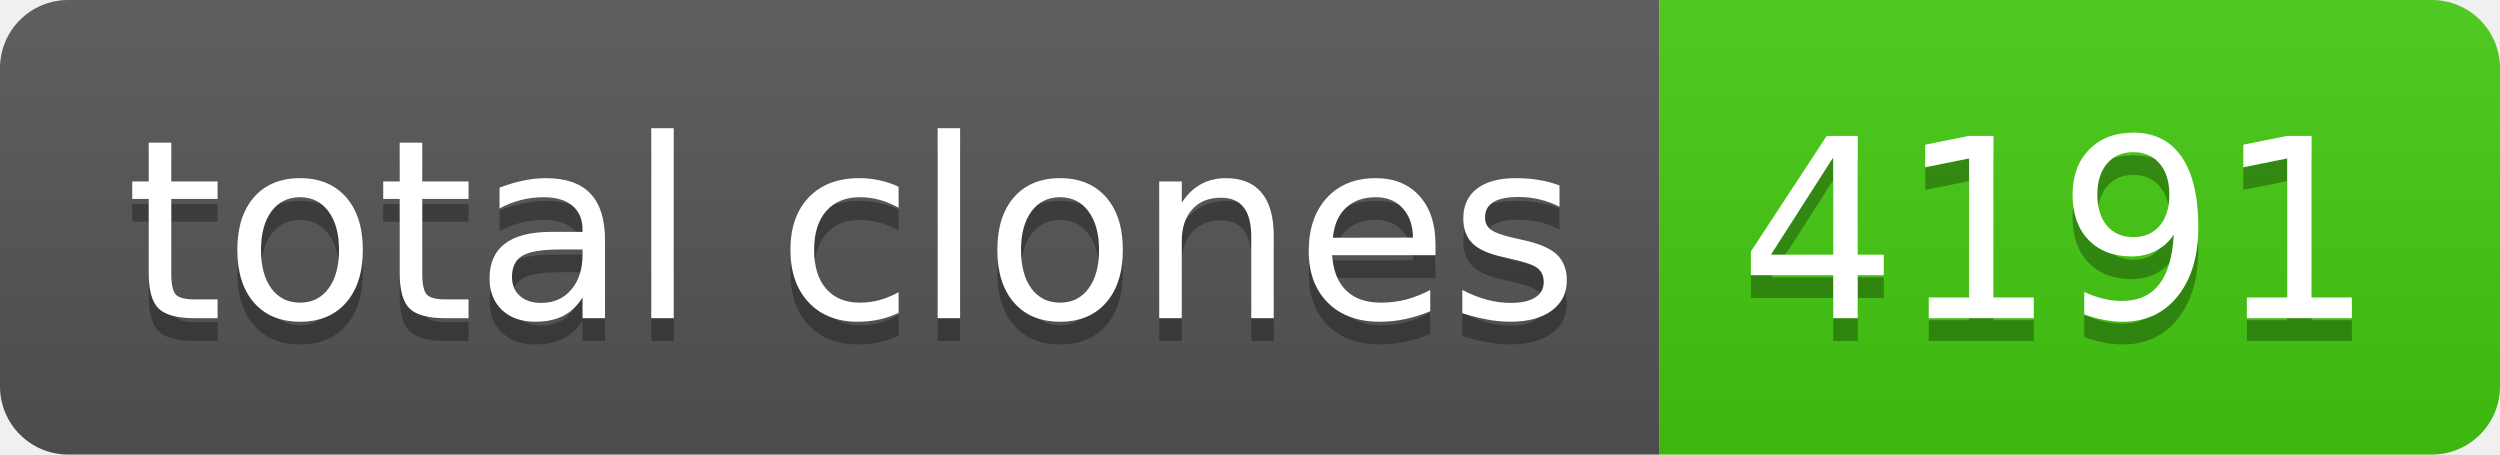
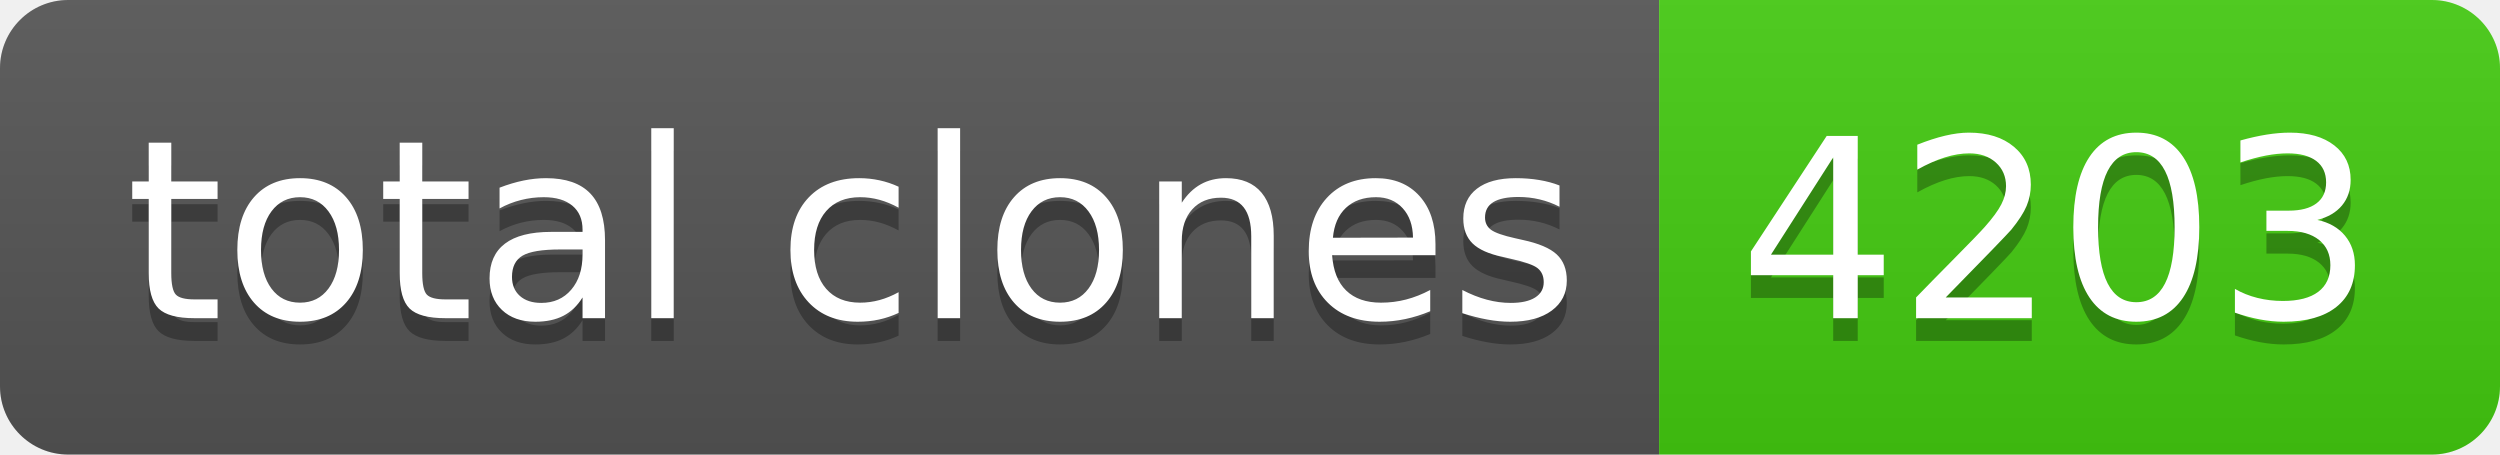
- <svg xmlns="http://www.w3.org/2000/svg" width="110" height="20" role="img" aria-label="total clones: 4191">
+ <svg xmlns="http://www.w3.org/2000/svg" width="110" height="20" role="img" aria-label="total clones: 4203">
  <linearGradient id="s" x2="0" y2="100%">
    <stop offset="0" stop-color="#bbb" stop-opacity=".1" />
    <stop offset="1" stop-opacity=".1" />
  </linearGradient>
  <clipPath id="r">
    <rect width="110" height="20" rx="3" fill="#fff" />
  </clipPath>
  <g clip-path="url(#r)">
    <rect width="73" height="20" fill="#555" />
    <rect x="73" width="37" height="20" fill="#4c1" />
    <rect width="110" height="20" fill="url(#s)" />
  </g>
  <g fill="#fff" text-anchor="middle" font-family="Verdana,Geneva,DejaVu Sans,sans-serif" text-rendering="geometricPrecision" font-size="110">
    <text aria-hidden="true" x="375" y="150" fill="#010101" fill-opacity=".3" transform="scale(.1)" textLength="630">total clones</text>
    <text x="375" y="140" transform="scale(.1)" fill="#fff" textLength="630">total clones</text>
-     <text aria-hidden="true" x="905" y="150" fill="#010101" fill-opacity=".3" transform="scale(.1)" textLength="270">4191</text>
-     <text x="905" y="140" transform="scale(.1)" fill="#fff" textLength="270">4191</text>
+     <text aria-hidden="true" x="905" y="150" fill="#010101" fill-opacity=".3" transform="scale(.1)" textLength="270">4203</text>
+     <text x="905" y="140" transform="scale(.1)" fill="#fff" textLength="270">4203</text>
  </g>
</svg>
